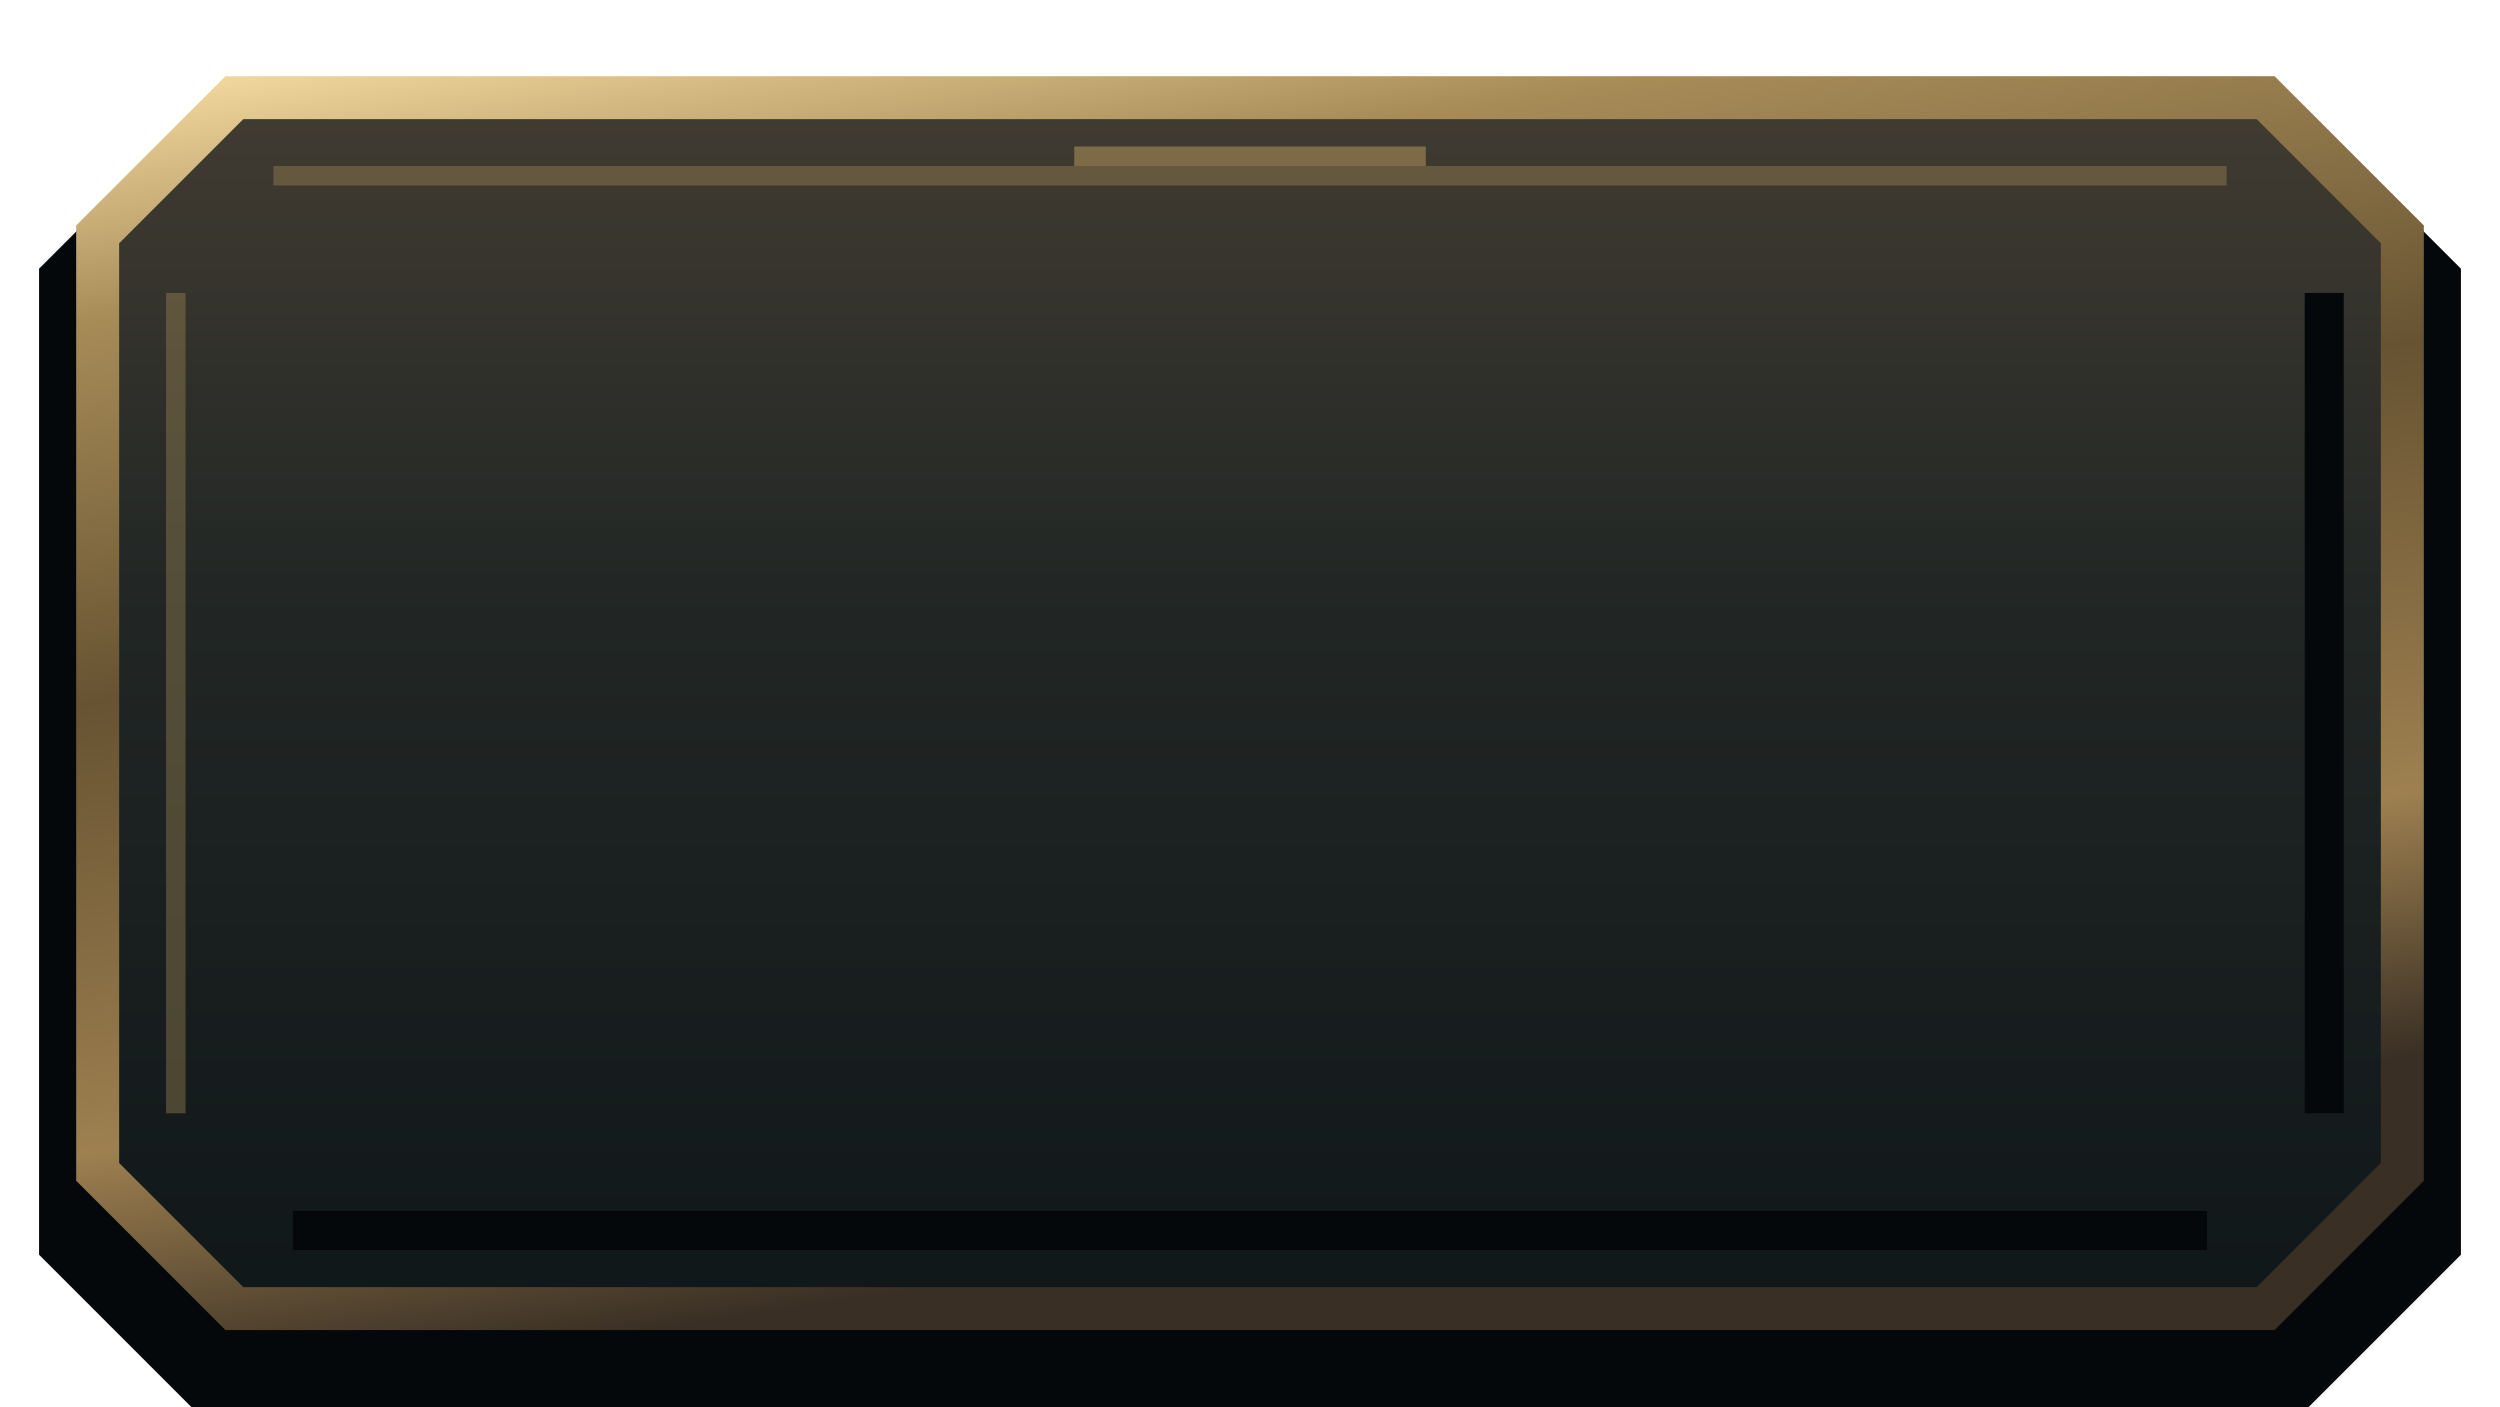
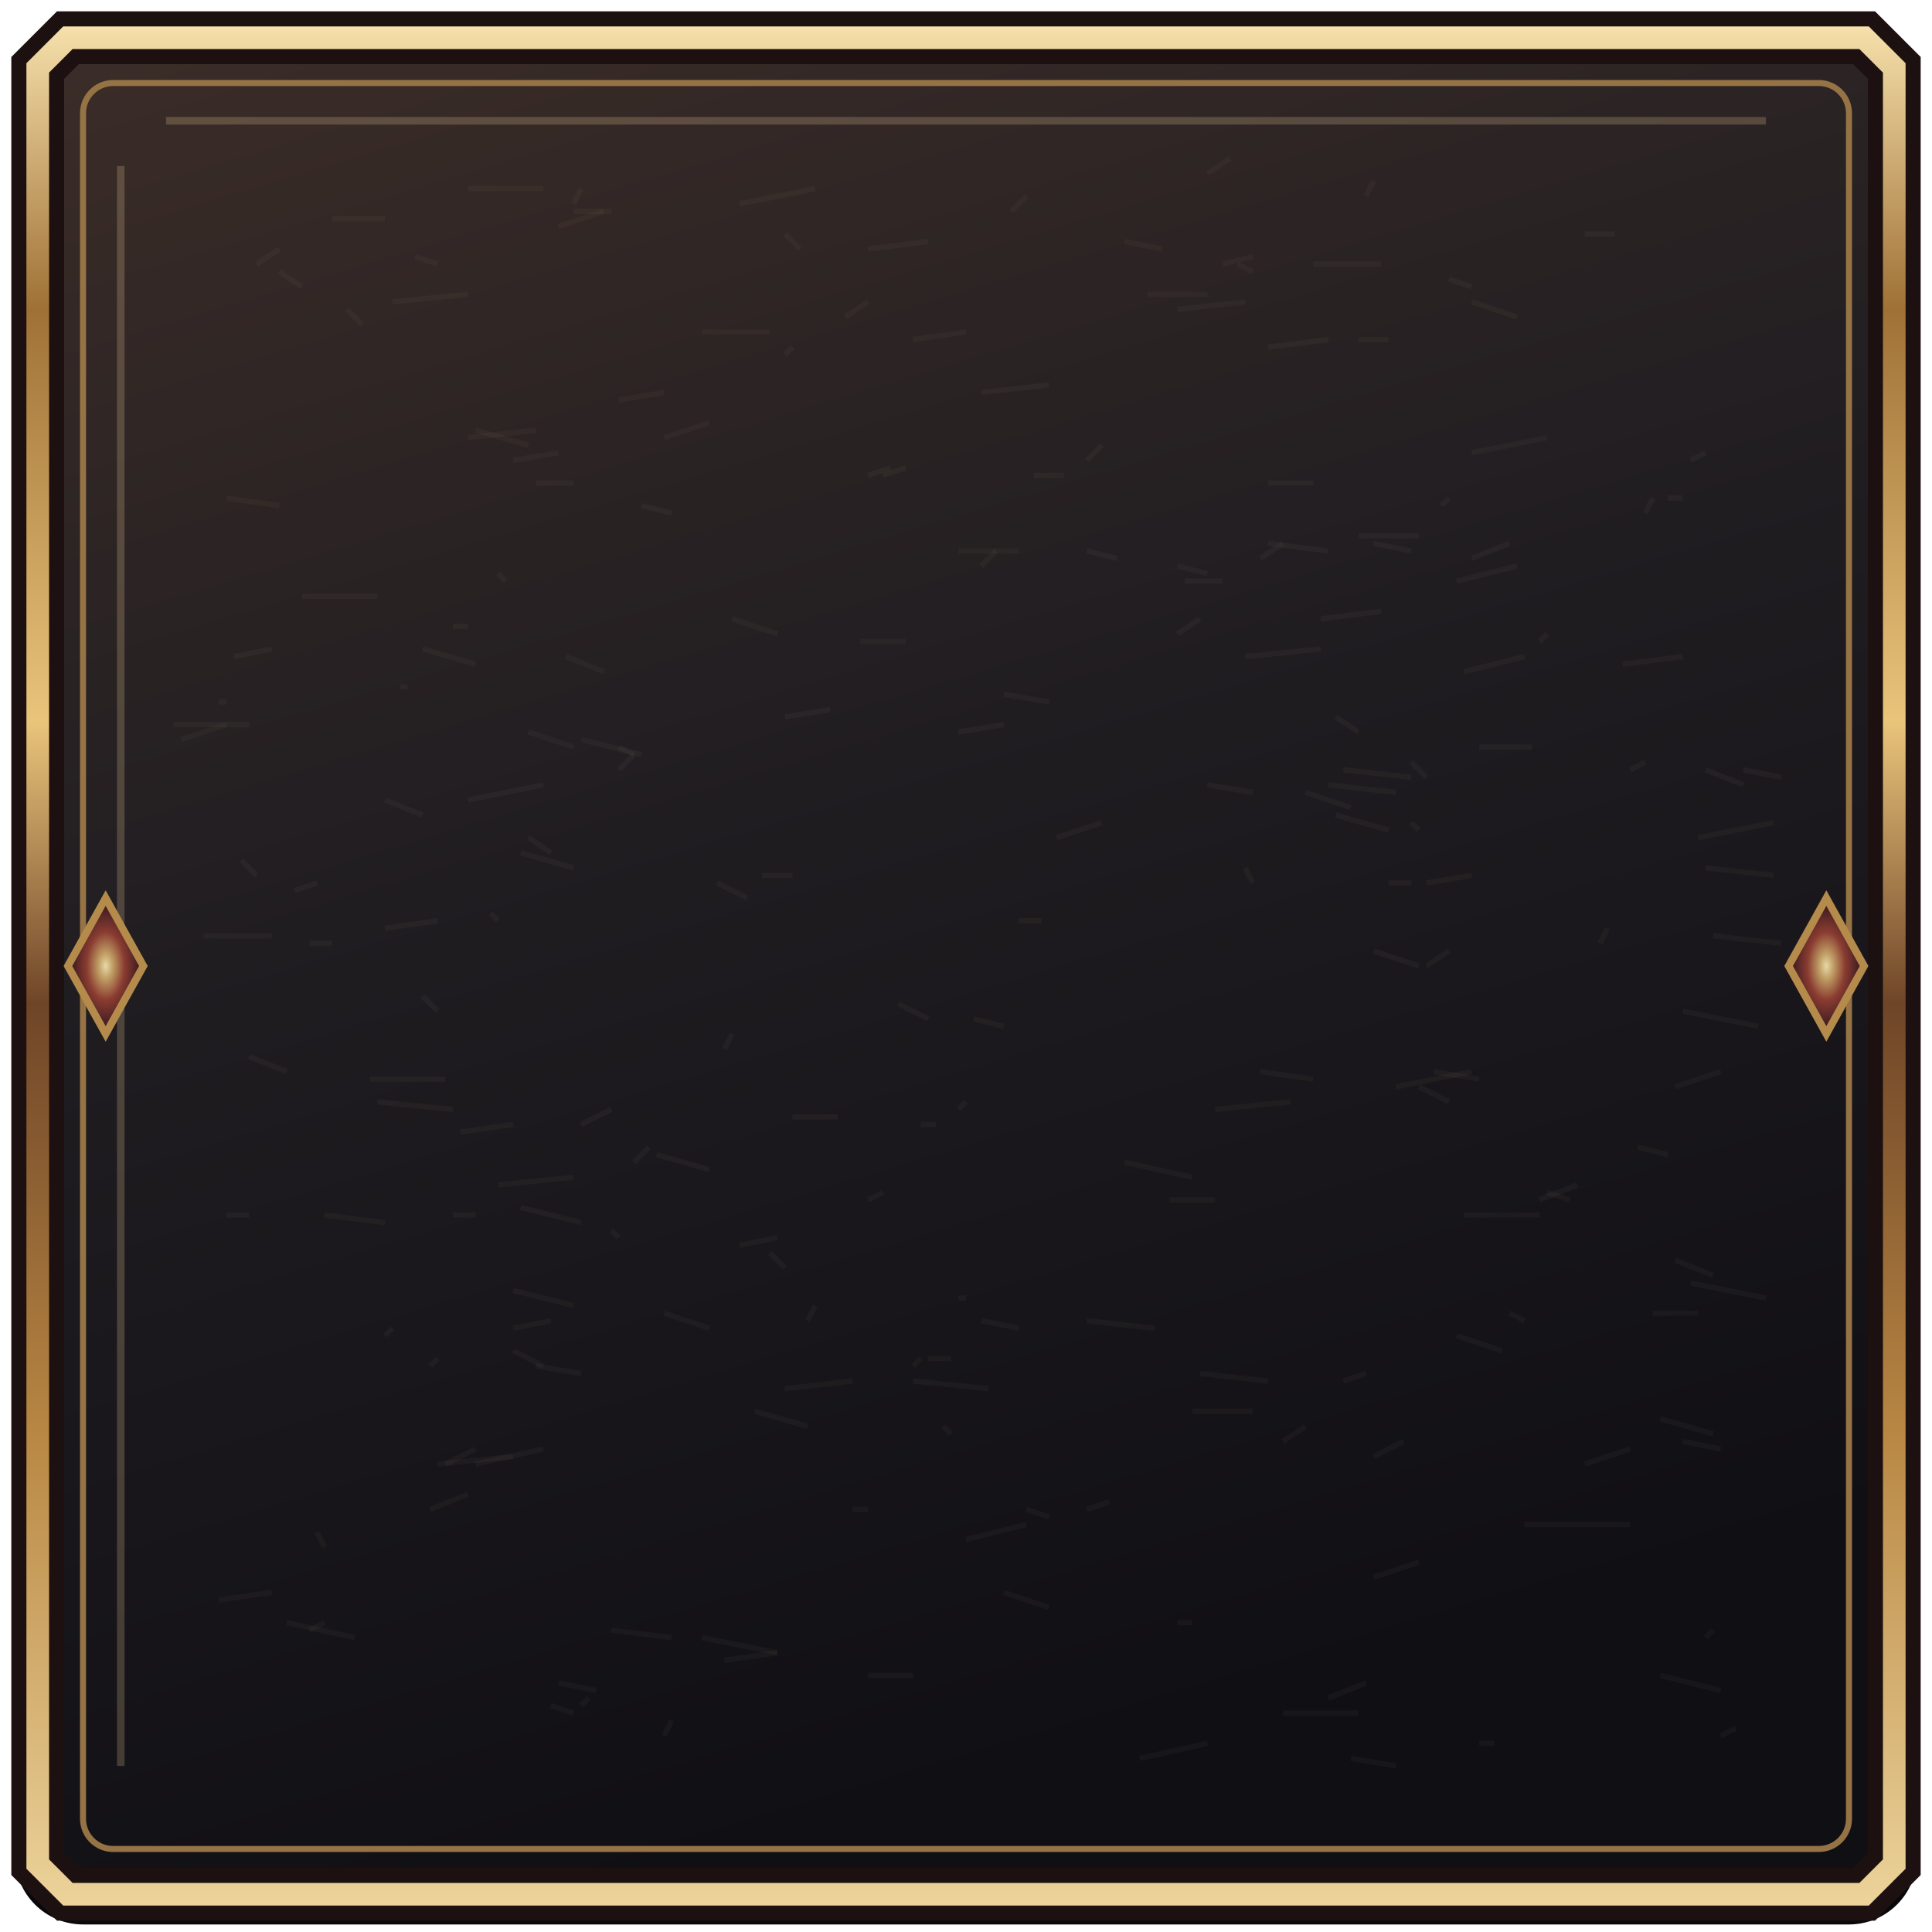
- <svg xmlns="http://www.w3.org/2000/svg" width="128" height="72">
+ <svg xmlns="http://www.w3.org/2000/svg" width="256" height="256" viewBox="0 0 256 256">
  <defs>
-     <linearGradient id="surface" x2="0" y2="1">
-       <stop stop-color="#423c32" />
-       <stop offset=".4" stop-color="#222725" />
-       <stop offset="1" stop-color="#101719" />
-     </linearGradient>
-     <linearGradient id="metal" x2=".3" y2="1">
-       <stop stop-color="#f1d89d" />
-       <stop offset=".17" stop-color="#a78c58" />
-       <stop offset=".46" stop-color="#675332" />
-       <stop offset=".8" stop-color="#9e8050" />
-       <stop offset="1" stop-color="#392f24" />
-     </linearGradient>
+     <linearGradient id="metal" x2="0" y2="1">
+       <stop stop-color="#f5dfaa" />
+       <stop offset=".15" stop-color="#9f7136" />
+       <stop offset=".37" stop-color="#e9c47b" />
+       <stop offset=".52" stop-color="#6f4528" />
+       <stop offset=".75" stop-color="#b88743" />
+       <stop offset="1" stop-color="#ecd39a" />
+     </linearGradient>
+     <linearGradient id="leather" x2=".3" y2="1">
+       <stop stop-color="#3c2d28" />
+       <stop offset=".48" stop-color="#201d21" />
+       <stop offset="1" stop-color="#100f14" />
+     </linearGradient>
+     <linearGradient id="wine" x2="0" y2="1">
+       <stop stop-color="#7b3039" />
+       <stop offset=".5" stop-color="#491d2b" />
+       <stop offset="1" stop-color="#240e1c" />
+     </linearGradient>
+     <linearGradient id="jade" x2="0" y2="1">
+       <stop stop-color="#385854" />
+       <stop offset="1" stop-color="#172b31" />
+     </linearGradient>
+     <linearGradient id="vellum" x2="0" y2="1">
+       <stop stop-color="#38322b" />
+       <stop offset="1" stop-color="#1f2025" />
+     </linearGradient>
+     <radialGradient id="gem">
+       <stop stop-color="#e8d8a7" />
+       <stop offset=".2" stop-color="#be9b62" />
+       <stop offset=".5" stop-color="#8a3c31" />
+       <stop offset="1" stop-color="#29121c" />
+     </radialGradient>
  </defs>
-   <path d="M12 5H116L123 12V60L116 67H12L5 60V12Z" transform="translate(0 3)" fill="#06090c" stroke="#05080a" stroke-width="6" />
-   <path d="M12 5H116L123 12V60L116 67H12L5 60V12Z" fill="url(#surface)" stroke="url(#metal)" stroke-width="2.2" />
-   <path d="M14 9H114M9 15V57" fill="none" stroke="#a78c58" stroke-opacity=".38" stroke-width="1" />
-   <path d="M15 63H113M119 15V57" fill="none" stroke="#05080b" stroke-width="2" />
-   <path d="M55.0 8H73.0" fill="none" stroke="#a78c58" stroke-opacity=".6" />
+   <rect x="2" y="3" width="252" height="252" rx="9" fill="#08080c" />
+   <path d="M9 5H247L251 9V247L247 251H9L5 247V9Z" fill="url(#leather)" stroke="#1c1110" stroke-width="7" />
+   <path d="M82 99l2 1" stroke="#cab28b" opacity=".045" stroke-width=".7" />
+   <path d="M144 61l2 -2" stroke="#cab28b" opacity=".045" stroke-width=".7" />
+   <path d="M27 124l9 0" stroke="#cab28b" opacity=".045" stroke-width=".7" />
+   <path d="M226 217l1 -1" stroke="#cab28b" opacity=".045" stroke-width=".7" />
+   <path d="M155 159l6 0" stroke="#cab28b" opacity=".045" stroke-width=".7" />
+   <path d="M221 66l2 0" stroke="#cab28b" opacity=".045" stroke-width=".7" />
+   <path d="M76 28l5 0" stroke="#cab28b" opacity=".045" stroke-width=".7" />
+   <path d="M71 64l5 0" stroke="#cab28b" opacity=".045" stroke-width=".7" />
+   <path d="M182 209l6 -2" stroke="#cab28b" opacity=".045" stroke-width=".7" />
+   <path d="M177 108l7 2" stroke="#cab28b" opacity=".045" stroke-width=".7" />
+   <path d="M85 67l4 1" stroke="#cab28b" opacity=".045" stroke-width=".7" />
+   <path d="M93 44l9 0" stroke="#cab28b" opacity=".045" stroke-width=".7" />
+   <path d="M23 96l10 0" stroke="#cab28b" opacity=".045" stroke-width=".7" />
+   <path d="M217 152l4 1" stroke="#cab28b" opacity=".045" stroke-width=".7" />
+   <path d="M130 175l5 1" stroke="#cab28b" opacity=".045" stroke-width=".7" />
+   <path d="M137 63l4 0" stroke="#cab28b" opacity=".045" stroke-width=".7" />
+   <path d="M88 230l1 -2" stroke="#cab28b" opacity=".045" stroke-width=".7" />
+   <path d="M33 140l5 2" stroke="#cab28b" opacity=".045" stroke-width=".7" />
+   <path d="M158 187l8 0" stroke="#cab28b" opacity=".045" stroke-width=".7" />
+   <path d="M59 194l4 -2" stroke="#cab28b" opacity=".045" stroke-width=".7" />
+   <path d="M127 73l8 0" stroke="#cab28b" opacity=".045" stroke-width=".7" />
+   <path d="M69 113l7 2" stroke="#cab28b" opacity=".045" stroke-width=".7" />
+   <path d="M104 184l9 -1" stroke="#cab28b" opacity=".045" stroke-width=".7" />
+   <path d="M104 47l1 -1" stroke="#cab28b" opacity=".045" stroke-width=".7" />
+   <path d="M93 217l10 2" stroke="#cab28b" opacity=".045" stroke-width=".7" />
+   <path d="M82 53l6 -1" stroke="#cab28b" opacity=".045" stroke-width=".7" />
+   <path d="M96 139l1 -2" stroke="#cab28b" opacity=".045" stroke-width=".7" />
+   <path d="M113 200l2 0" stroke="#cab28b" opacity=".045" stroke-width=".7" />
+   <path d="M210 194l6 -2" stroke="#cab28b" opacity=".045" stroke-width=".7" />
+   <path d="M104 95l6 -1" stroke="#cab28b" opacity=".045" stroke-width=".7" />
+   <path d="M220 188l7 2" stroke="#cab28b" opacity=".045" stroke-width=".7" />
+   <path d="M196 231l2 0" stroke="#cab28b" opacity=".045" stroke-width=".7" />
+   <path d="M180 71l8 0" stroke="#cab28b" opacity=".045" stroke-width=".7" />
+   <path d="M56 86l7 2" stroke="#cab28b" opacity=".045" stroke-width=".7" />
+   <path d="M62 106l10 -2" stroke="#cab28b" opacity=".045" stroke-width=".7" />
+   <path d="M115 33l8 -1" stroke="#cab28b" opacity=".045" stroke-width=".7" />
+   <path d="M115 222l6 0" stroke="#cab28b" opacity=".045" stroke-width=".7" />
+   <path d="M168 46l8 -1" stroke="#cab28b" opacity=".045" stroke-width=".7" />
+   <path d="M130 75l2 -2" stroke="#cab28b" opacity=".045" stroke-width=".7" />
+   <path d="M37 36l3 2" stroke="#cab28b" opacity=".045" stroke-width=".7" />
+   <path d="M195 60l10 -2" stroke="#cab28b" opacity=".045" stroke-width=".7" />
+   <path d="M161 147l10 -1" stroke="#cab28b" opacity=".045" stroke-width=".7" />
+   <path d="M104 31l2 2" stroke="#cab28b" opacity=".045" stroke-width=".7" />
+   <path d="M96 220l7 -1" stroke="#cab28b" opacity=".045" stroke-width=".7" />
+   <path d="M144 73l4 1" stroke="#cab28b" opacity=".045" stroke-width=".7" />
+   <path d="M127 147l1 -1" stroke="#cab28b" opacity=".045" stroke-width=".7" />
+   <path d="M129 135l4 1" stroke="#cab28b" opacity=".045" stroke-width=".7" />
+   <path d="M77 149l4 -2" stroke="#cab28b" opacity=".045" stroke-width=".7" />
+   <path d="M31 87l5 -1" stroke="#cab28b" opacity=".045" stroke-width=".7" />
+   <path d="M156 75l4 1" stroke="#cab28b" opacity=".045" stroke-width=".7" />
+   <path d="M88 58l6 -2" stroke="#cab28b" opacity=".045" stroke-width=".7" />
+   <path d="M102 166l2 2" stroke="#cab28b" opacity=".045" stroke-width=".7" />
+   <path d="M125 189l1 1" stroke="#cab28b" opacity=".045" stroke-width=".7" />
+   <path d="M121 45l7 -1" stroke="#cab28b" opacity=".045" stroke-width=".7" />
+   <path d="M168 64l6 0" stroke="#cab28b" opacity=".045" stroke-width=".7" />
+   <path d="M190 142l6 1" stroke="#cab28b" opacity=".045" stroke-width=".7" />
+   <path d="M157 77l5 0" stroke="#cab28b" opacity=".045" stroke-width=".7" />
+   <path d="M122 149l2 0" stroke="#cab28b" opacity=".045" stroke-width=".7" />
+   <path d="M182 193l4 -2" stroke="#cab28b" opacity=".045" stroke-width=".7" />
+   <path d="M123 180l3 0" stroke="#cab28b" opacity=".045" stroke-width=".7" />
+   <path d="M192 37l3 1" stroke="#cab28b" opacity=".045" stroke-width=".7" />
+   <path d="M167 142l7 1" stroke="#cab28b" opacity=".045" stroke-width=".7" />
+   <path d="M77 226l1 -1" stroke="#cab28b" opacity=".045" stroke-width=".7" />
+   <path d="M62 25l10 0" stroke="#cab28b" opacity=".045" stroke-width=".7" />
+   <path d="M51 123l7 -1" stroke="#cab28b" opacity=".045" stroke-width=".7" />
+   <path d="M162 35l4 -1" stroke="#cab28b" opacity=".045" stroke-width=".7" />
+   <path d="M193 177l6 2" stroke="#cab28b" opacity=".045" stroke-width=".7" />
+   <path d="M220 222l8 2" stroke="#cab28b" opacity=".045" stroke-width=".7" />
+   <path d="M134 28l2 -2" stroke="#cab28b" opacity=".045" stroke-width=".7" />
+   <path d="M200 174l2 1" stroke="#cab28b" opacity=".045" stroke-width=".7" />
+   <path d="M165 87l10 -1" stroke="#cab28b" opacity=".045" stroke-width=".7" />
+   <path d="M32 114l2 2" stroke="#cab28b" opacity=".045" stroke-width=".7" />
+   <path d="M24 98l6 -2" stroke="#cab28b" opacity=".045" stroke-width=".7" />
+   <path d="M43 161l8 1" stroke="#cab28b" opacity=".045" stroke-width=".7" />
+   <path d="M74 223l5 1" stroke="#cab28b" opacity=".045" stroke-width=".7" />
+   <path d="M81 216l8 1" stroke="#cab28b" opacity=".045" stroke-width=".7" />
+   <path d="M46 41l2 2" stroke="#cab28b" opacity=".045" stroke-width=".7" />
+   <path d="M226 115l9 1" stroke="#cab28b" opacity=".045" stroke-width=".7" />
+   <path d="M128 204l8 -2" stroke="#cab28b" opacity=".045" stroke-width=".7" />
+   <path d="M182 72l5 1" stroke="#cab28b" opacity=".045" stroke-width=".7" />
+   <path d="M130 52l9 -1" stroke="#cab28b" opacity=".045" stroke-width=".7" />
+   <path d="M117 63l3 -1" stroke="#cab28b" opacity=".045" stroke-width=".7" />
+   <path d="M105 148l6 0" stroke="#cab28b" opacity=".045" stroke-width=".7" />
+   <path d="M160 23l3 -2" stroke="#cab28b" opacity=".045" stroke-width=".7" />
+   <path d="M187 101l2 2" stroke="#cab28b" opacity=".045" stroke-width=".7" />
+   <path d="M50 146l10 1" stroke="#cab28b" opacity=".045" stroke-width=".7" />
+   <path d="M156 41l9 -1" stroke="#cab28b" opacity=".045" stroke-width=".7" />
+   <path d="M127 97l6 -1" stroke="#cab28b" opacity=".045" stroke-width=".7" />
+   <path d="M218 68l1 -2" stroke="#cab28b" opacity=".045" stroke-width=".7" />
+   <path d="M178 102l9 1" stroke="#cab28b" opacity=".045" stroke-width=".7" />
+   <path d="M222 167l5 2" stroke="#cab28b" opacity=".045" stroke-width=".7" />
+   <path d="M223 134l10 2" stroke="#cab28b" opacity=".045" stroke-width=".7" />
+   <path d="M135 122l3 0" stroke="#cab28b" opacity=".045" stroke-width=".7" />
+   <path d="M219 174l6 0" stroke="#cab28b" opacity=".045" stroke-width=".7" />
+   <path d="M56 132l2 2" stroke="#cab28b" opacity=".045" stroke-width=".7" />
+   <path d="M58 194l10 -1" stroke="#cab28b" opacity=".045" stroke-width=".7" />
+   <path d="M95 117l4 2" stroke="#cab28b" opacity=".045" stroke-width=".7" />
+   <path d="M225 111l10 -2" stroke="#cab28b" opacity=".045" stroke-width=".7" />
+   <path d="M41 125l3 0" stroke="#cab28b" opacity=".045" stroke-width=".7" />
+   <path d="M189 117l6 -1" stroke="#cab28b" opacity=".045" stroke-width=".7" />
+   <path d="M98 27l10 -2" stroke="#cab28b" opacity=".045" stroke-width=".7" />
+   <path d="M156 215l2 0" stroke="#cab28b" opacity=".045" stroke-width=".7" />
+   <path d="M228 230l2 -1" stroke="#cab28b" opacity=".045" stroke-width=".7" />
+   <path d="M68 171l8 2" stroke="#cab28b" opacity=".045" stroke-width=".7" />
+   <path d="M41 216l2 -1" stroke="#cab28b" opacity=".045" stroke-width=".7" />
+   <path d="M188 144l4 2" stroke="#cab28b" opacity=".045" stroke-width=".7" />
+   <path d="M223 191l5 1" stroke="#cab28b" opacity=".045" stroke-width=".7" />
+   <path d="M175 82l8 -1" stroke="#cab28b" opacity=".045" stroke-width=".7" />
+   <path d="M101 116l4 0" stroke="#cab28b" opacity=".045" stroke-width=".7" />
+   <path d="M159 182l9 1" stroke="#cab28b" opacity=".045" stroke-width=".7" />
+   <path d="M227 124l9 1" stroke="#cab28b" opacity=".045" stroke-width=".7" />
+   <path d="M231 102l5 1" stroke="#cab28b" opacity=".045" stroke-width=".7" />
+   <path d="M127 172l1 0" stroke="#cab28b" opacity=".045" stroke-width=".7" />
+   <path d="M69 160l8 2" stroke="#cab28b" opacity=".045" stroke-width=".7" />
+   <path d="M179 233l6 1" stroke="#cab28b" opacity=".045" stroke-width=".7" />
+   <path d="M121 181l1 -1" stroke="#cab28b" opacity=".045" stroke-width=".7" />
+   <path d="M152 39l8 0" stroke="#cab28b" opacity=".045" stroke-width=".7" />
+   <path d="M176 225l5 -2" stroke="#cab28b" opacity=".045" stroke-width=".7" />
+   <path d="M215 88l8 -1" stroke="#cab28b" opacity=".045" stroke-width=".7" />
+   <path d="M185 144l10 -2" stroke="#cab28b" opacity=".045" stroke-width=".7" />
+   <path d="M60 83l2 0" stroke="#cab28b" opacity=".045" stroke-width=".7" />
+   <path d="M55 34l3 1" stroke="#cab28b" opacity=".045" stroke-width=".7" />
+   <path d="M224 170l10 2" stroke="#cab28b" opacity=".045" stroke-width=".7" />
+   <path d="M204 159l5 -2" stroke="#cab28b" opacity=".045" stroke-width=".7" />
+   <path d="M156 84l3 -2" stroke="#cab28b" opacity=".045" stroke-width=".7" />
+   <path d="M74 30l6 -2" stroke="#cab28b" opacity=".045" stroke-width=".7" />
+   <path d="M53 91l1 0" stroke="#cab28b" opacity=".045" stroke-width=".7" />
+   <path d="M178 183l3 -1" stroke="#cab28b" opacity=".045" stroke-width=".7" />
+   <path d="M189 128l3 -2" stroke="#cab28b" opacity=".045" stroke-width=".7" />
+   <path d="M165 115l1 2" stroke="#cab28b" opacity=".045" stroke-width=".7" />
+   <path d="M61 150l7 -1" stroke="#cab28b" opacity=".045" stroke-width=".7" />
+   <path d="M77 98l8 2" stroke="#cab28b" opacity=".045" stroke-width=".7" />
+   <path d="M39 118l3 -1" stroke="#cab28b" opacity=".045" stroke-width=".7" />
+   <path d="M87 153l7 2" stroke="#cab28b" opacity=".045" stroke-width=".7" />
+   <path d="M196 99l7 0" stroke="#cab28b" opacity=".045" stroke-width=".7" />
+   <path d="M65 121l1 1" stroke="#cab28b" opacity=".045" stroke-width=".7" />
+   <path d="M29 93l1 0" stroke="#cab28b" opacity=".045" stroke-width=".7" />
+   <path d="M224 61l2 -1" stroke="#cab28b" opacity=".045" stroke-width=".7" />
+   <path d="M51 177l1 -1" stroke="#cab28b" opacity=".045" stroke-width=".7" />
+   <path d="M81 163l1 1" stroke="#cab28b" opacity=".045" stroke-width=".7" />
+   <path d="M205 158l3 1" stroke="#cab28b" opacity=".045" stroke-width=".7" />
+   <path d="M209 202l7 0" stroke="#cab28b" opacity=".045" stroke-width=".7" />
+   <path d="M66 157l10 -1" stroke="#cab28b" opacity=".045" stroke-width=".7" />
+   <path d="M49 143l10 0" stroke="#cab28b" opacity=".045" stroke-width=".7" />
+   <path d="M100 187l7 2" stroke="#cab28b" opacity=".045" stroke-width=".7" />
+   <path d="M210 31l4 0" stroke="#cab28b" opacity=".045" stroke-width=".7" />
+   <path d="M170 227l10 0" stroke="#cab28b" opacity=".045" stroke-width=".7" />
+   <path d="M222 144l6 -2" stroke="#cab28b" opacity=".045" stroke-width=".7" />
+   <path d="M82 102l2 -2" stroke="#cab28b" opacity=".045" stroke-width=".7" />
+   <path d="M176 104l9 1" stroke="#cab28b" opacity=".045" stroke-width=".7" />
+   <path d="M112 42l3 -2" stroke="#cab28b" opacity=".045" stroke-width=".7" />
+   <path d="M149 154l9 2" stroke="#cab28b" opacity=".045" stroke-width=".7" />
+   <path d="M204 85l1 -1" stroke="#cab28b" opacity=".045" stroke-width=".7" />
+   <path d="M195 40l6 2" stroke="#cab28b" opacity=".045" stroke-width=".7" />
+   <path d="M57 200l5 -2" stroke="#cab28b" opacity=".045" stroke-width=".7" />
+   <path d="M151 233l9 -2" stroke="#cab28b" opacity=".045" stroke-width=".7" />
+   <path d="M40 79l10 0" stroke="#cab28b" opacity=".045" stroke-width=".7" />
+   <path d="M181 26l1 -2" stroke="#cab28b" opacity=".045" stroke-width=".7" />
+   <path d="M144 200l3 -1" stroke="#cab28b" opacity=".045" stroke-width=".7" />
+   <path d="M114 85l6 0" stroke="#cab28b" opacity=".045" stroke-width=".7" />
+   <path d="M121 183l10 1" stroke="#cab28b" opacity=".045" stroke-width=".7" />
+   <path d="M30 66l7 1" stroke="#cab28b" opacity=".045" stroke-width=".7" />
+   <path d="M38 215l9 2" stroke="#cab28b" opacity=".045" stroke-width=".7" />
+   <path d="M98 165l5 -1" stroke="#cab28b" opacity=".045" stroke-width=".7" />
+   <path d="M202 202l7 0" stroke="#cab28b" opacity=".045" stroke-width=".7" />
+   <path d="M66 76l1 1" stroke="#cab28b" opacity=".045" stroke-width=".7" />
+   <path d="M133 92l6 1" stroke="#cab28b" opacity=".045" stroke-width=".7" />
+   <path d="M182 126l6 2" stroke="#cab28b" opacity=".045" stroke-width=".7" />
+   <path d="M75 87l5 2" stroke="#cab28b" opacity=".045" stroke-width=".7" />
+   <path d="M44 29l7 0" stroke="#cab28b" opacity=".045" stroke-width=".7" />
+   <path d="M177 95l3 2" stroke="#cab28b" opacity=".045" stroke-width=".7" />
+   <path d="M216 102l2 -1" stroke="#cab28b" opacity=".045" stroke-width=".7" />
+   <path d="M180 45l4 0" stroke="#cab28b" opacity=".045" stroke-width=".7" />
+   <path d="M193 77l8 -2" stroke="#cab28b" opacity=".045" stroke-width=".7" />
+   <path d="M187 109l1 1" stroke="#cab28b" opacity=".045" stroke-width=".7" />
+   <path d="M167 74l3 -2" stroke="#cab28b" opacity=".045" stroke-width=".7" />
+   <path d="M84 154l2 -2" stroke="#cab28b" opacity=".045" stroke-width=".7" />
+   <path d="M226 102l5 2" stroke="#cab28b" opacity=".045" stroke-width=".7" />
+   <path d="M170 191l3 -2" stroke="#cab28b" opacity=".045" stroke-width=".7" />
+   <path d="M191 67l1 -1" stroke="#cab28b" opacity=".045" stroke-width=".7" />
+   <path d="M195 74l5 -2" stroke="#cab28b" opacity=".045" stroke-width=".7" />
+   <path d="M173 105l6 2" stroke="#cab28b" opacity=".045" stroke-width=".7" />
+   <path d="M115 63l3 -1" stroke="#cab28b" opacity=".045" stroke-width=".7" />
+   <path d="M34 35l3 -2" stroke="#cab28b" opacity=".045" stroke-width=".7" />
+   <path d="M194 89l8 -2" stroke="#cab28b" opacity=".045" stroke-width=".7" />
+   <path d="M73 226l3 1" stroke="#cab28b" opacity=".045" stroke-width=".7" />
+   <path d="M144 175l9 1" stroke="#cab28b" opacity=".045" stroke-width=".7" />
+   <path d="M160 104l6 1" stroke="#cab28b" opacity=".045" stroke-width=".7" />
+   <path d="M212 125l1 -2" stroke="#cab28b" opacity=".045" stroke-width=".7" />
+   <path d="M68 61l6 -1" stroke="#cab28b" opacity=".045" stroke-width=".7" />
+   <path d="M97 82l6 2" stroke="#cab28b" opacity=".045" stroke-width=".7" />
+   <path d="M71 181l6 1" stroke="#cab28b" opacity=".045" stroke-width=".7" />
+   <path d="M115 159l2 -1" stroke="#cab28b" opacity=".045" stroke-width=".7" />
+   <path d="M70 111l3 2" stroke="#cab28b" opacity=".045" stroke-width=".7" />
+   <path d="M76 27l1 -2" stroke="#cab28b" opacity=".045" stroke-width=".7" />
+   <path d="M70 97l6 2" stroke="#cab28b" opacity=".045" stroke-width=".7" />
+   <path d="M149 32l5 1" stroke="#cab28b" opacity=".045" stroke-width=".7" />
+   <path d="M63 57l7 2" stroke="#cab28b" opacity=".045" stroke-width=".7" />
+   <path d="M140 111l6 -2" stroke="#cab28b" opacity=".045" stroke-width=".7" />
+   <path d="M136 200l3 1" stroke="#cab28b" opacity=".045" stroke-width=".7" />
+   <path d="M29 212l7 -1" stroke="#cab28b" opacity=".045" stroke-width=".7" />
+   <path d="M51 106l5 2" stroke="#cab28b" opacity=".045" stroke-width=".7" />
+   <path d="M164 35l2 1" stroke="#cab28b" opacity=".045" stroke-width=".7" />
+   <path d="M63 194l9 -2" stroke="#cab28b" opacity=".045" stroke-width=".7" />
+   <path d="M68 179l4 2" stroke="#cab28b" opacity=".045" stroke-width=".7" />
+   <path d="M107 175l1 -2" stroke="#cab28b" opacity=".045" stroke-width=".7" />
+   <path d="M119 133l4 2" stroke="#cab28b" opacity=".045" stroke-width=".7" />
+   <path d="M57 181l1 -1" stroke="#cab28b" opacity=".045" stroke-width=".7" />
+   <path d="M68 176l5 -1" stroke="#cab28b" opacity=".045" stroke-width=".7" />
+   <path d="M133 211l6 2" stroke="#cab28b" opacity=".045" stroke-width=".7" />
+   <path d="M184 117l3 0" stroke="#cab28b" opacity=".045" stroke-width=".7" />
+   <path d="M194 161l10 0" stroke="#cab28b" opacity=".045" stroke-width=".7" />
+   <path d="M88 174l6 2" stroke="#cab28b" opacity=".045" stroke-width=".7" />
+   <path d="M30 161l3 0" stroke="#cab28b" opacity=".045" stroke-width=".7" />
+   <path d="M168 72l8 1" stroke="#cab28b" opacity=".045" stroke-width=".7" />
+   <path d="M52 40l10 -1" stroke="#cab28b" opacity=".045" stroke-width=".7" />
+   <path d="M62 58l9 -1" stroke="#cab28b" opacity=".045" stroke-width=".7" />
+   <path d="M174 35l9 0" stroke="#cab28b" opacity=".045" stroke-width=".7" />
+   <path d="M42 203l1 2" stroke="#cab28b" opacity=".045" stroke-width=".7" />
+   <path d="M60 161l3 0" stroke="#cab28b" opacity=".045" stroke-width=".7" />
+   <path d="M9 5H247L251 9V247L247 251H9L5 247V9Z" fill="none" stroke="url(#metal)" stroke-width="3" />
+   <rect x="11" y="11" width="234" height="234" rx="4" fill="none" stroke="#957344" stroke-width=".8" />
+   <path d="M22 16H234M16 22V234" stroke="#f0d39b" stroke-width="1" opacity=".22" />
+   <path d="M14 119l5 9-5 9-5-9Z" fill="url(#gem)" stroke="#b58b4c" stroke-width="1" />
+   <path d="M242 119l5 9-5 9-5-9Z" fill="url(#gem)" stroke="#b58b4c" stroke-width="1" />
</svg>
